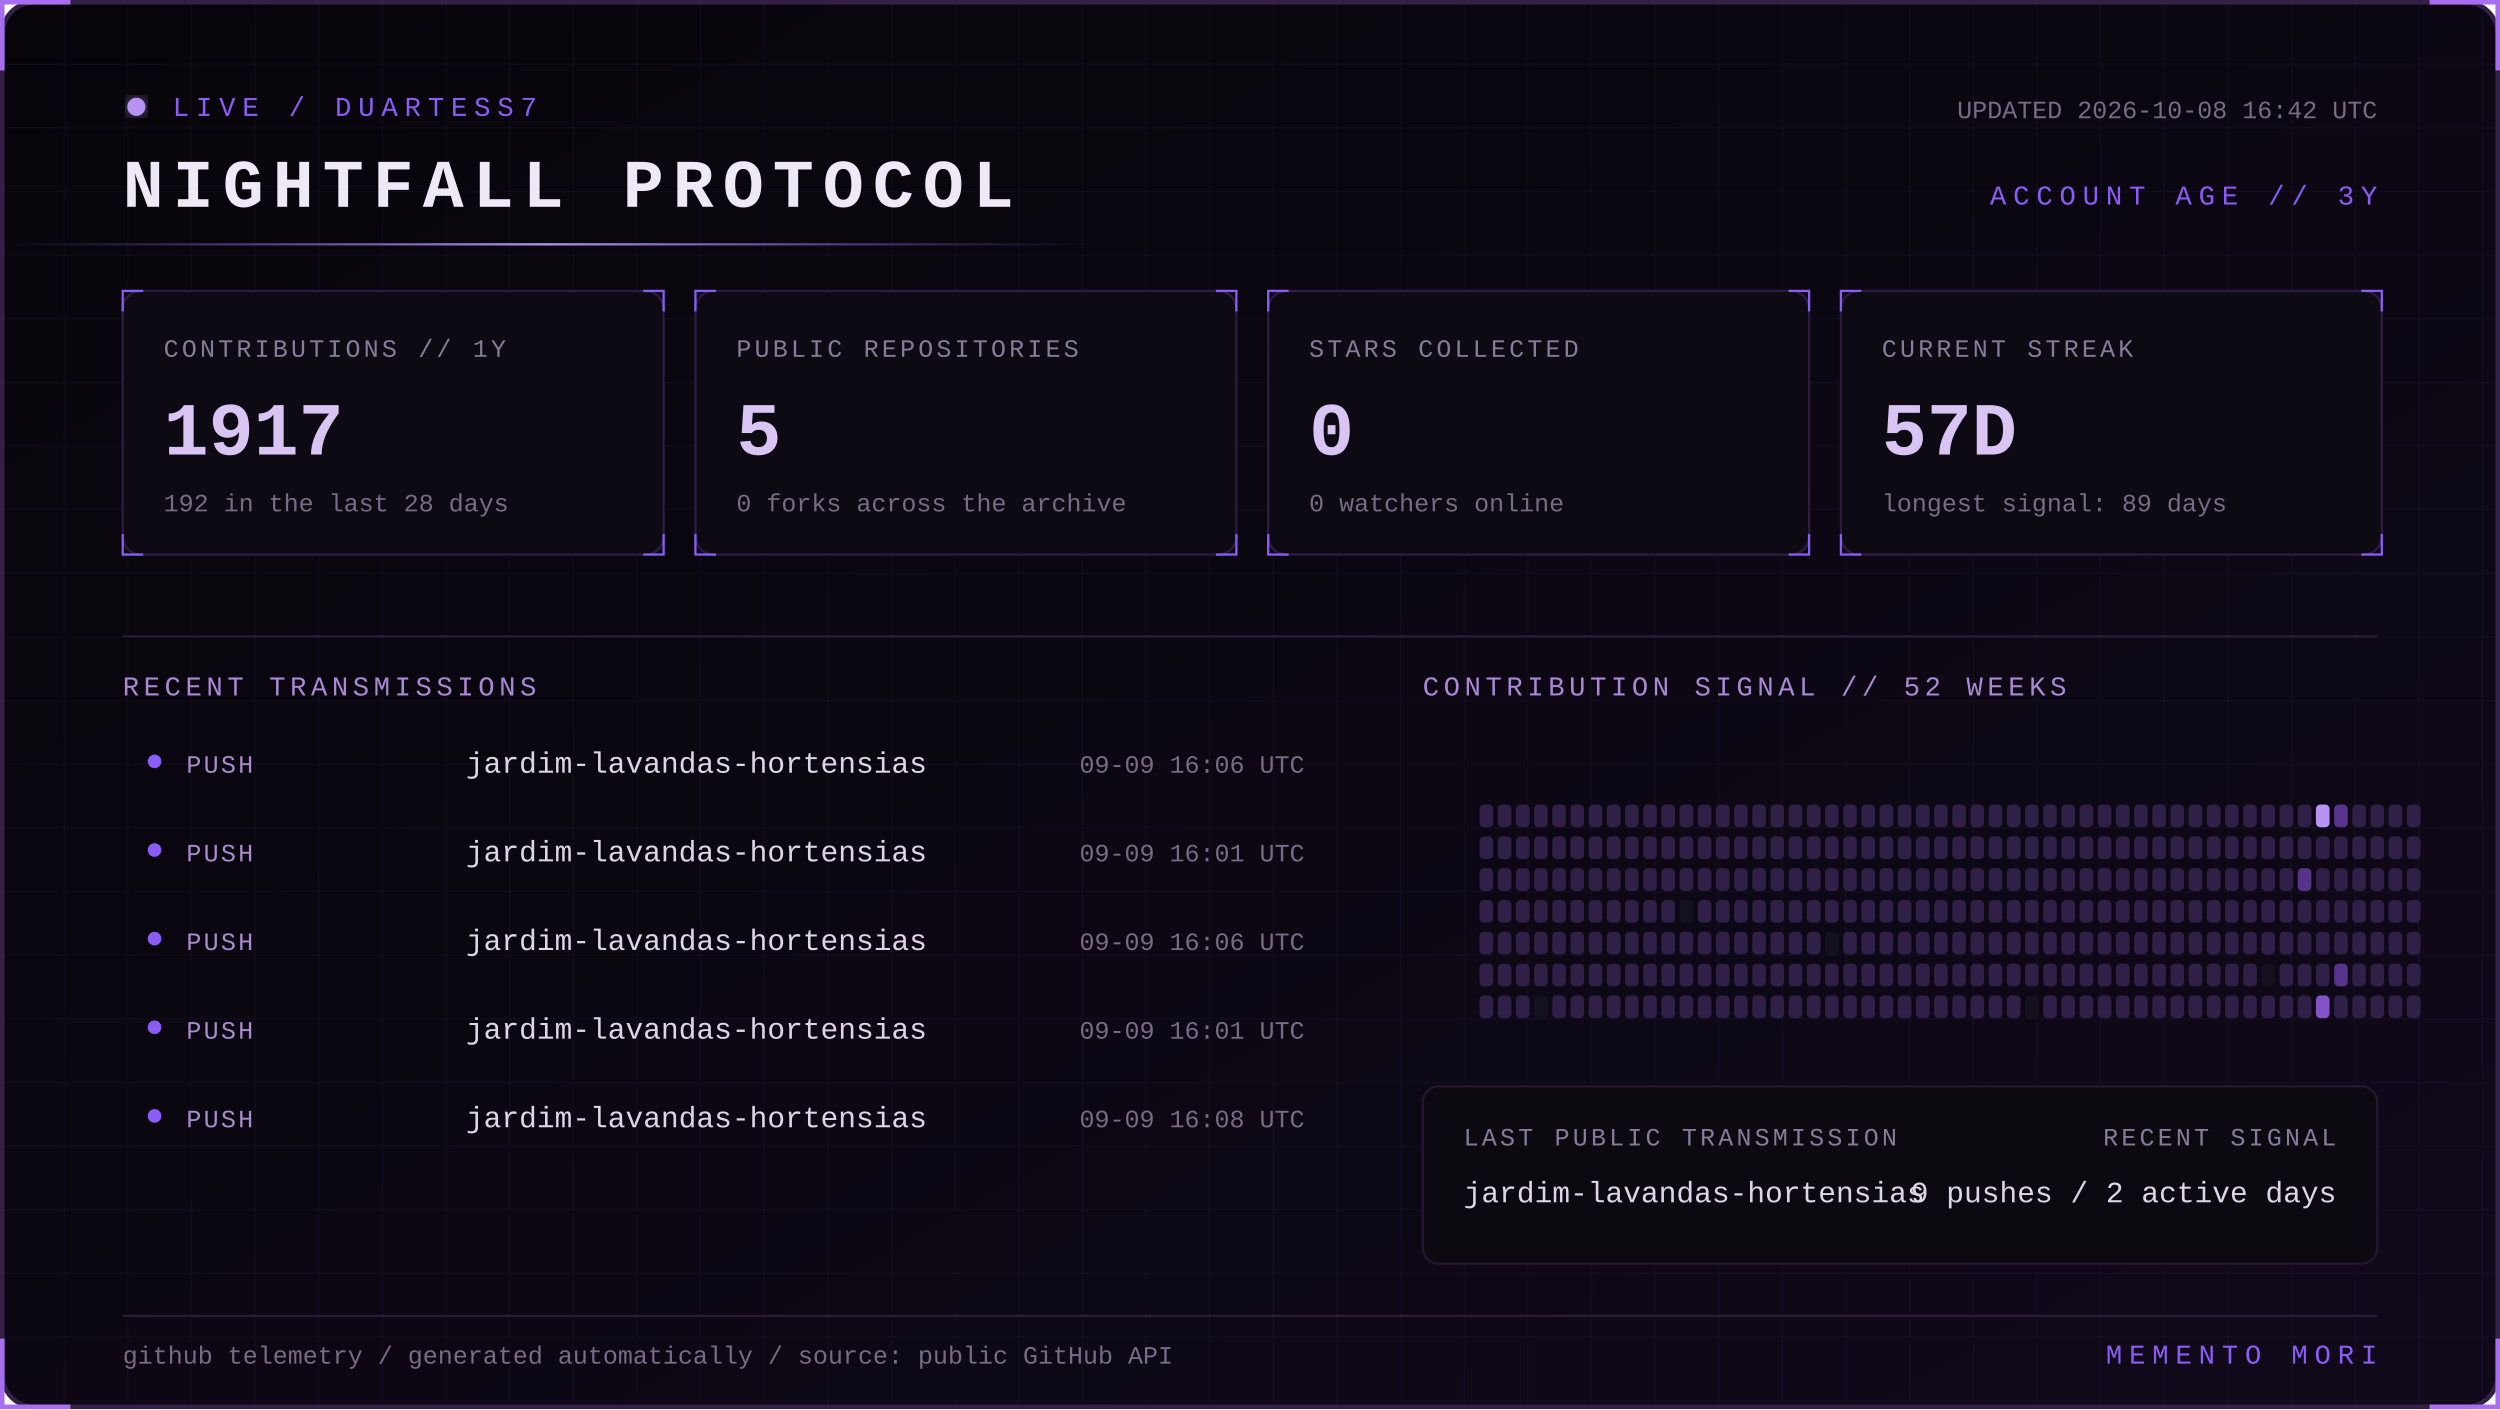
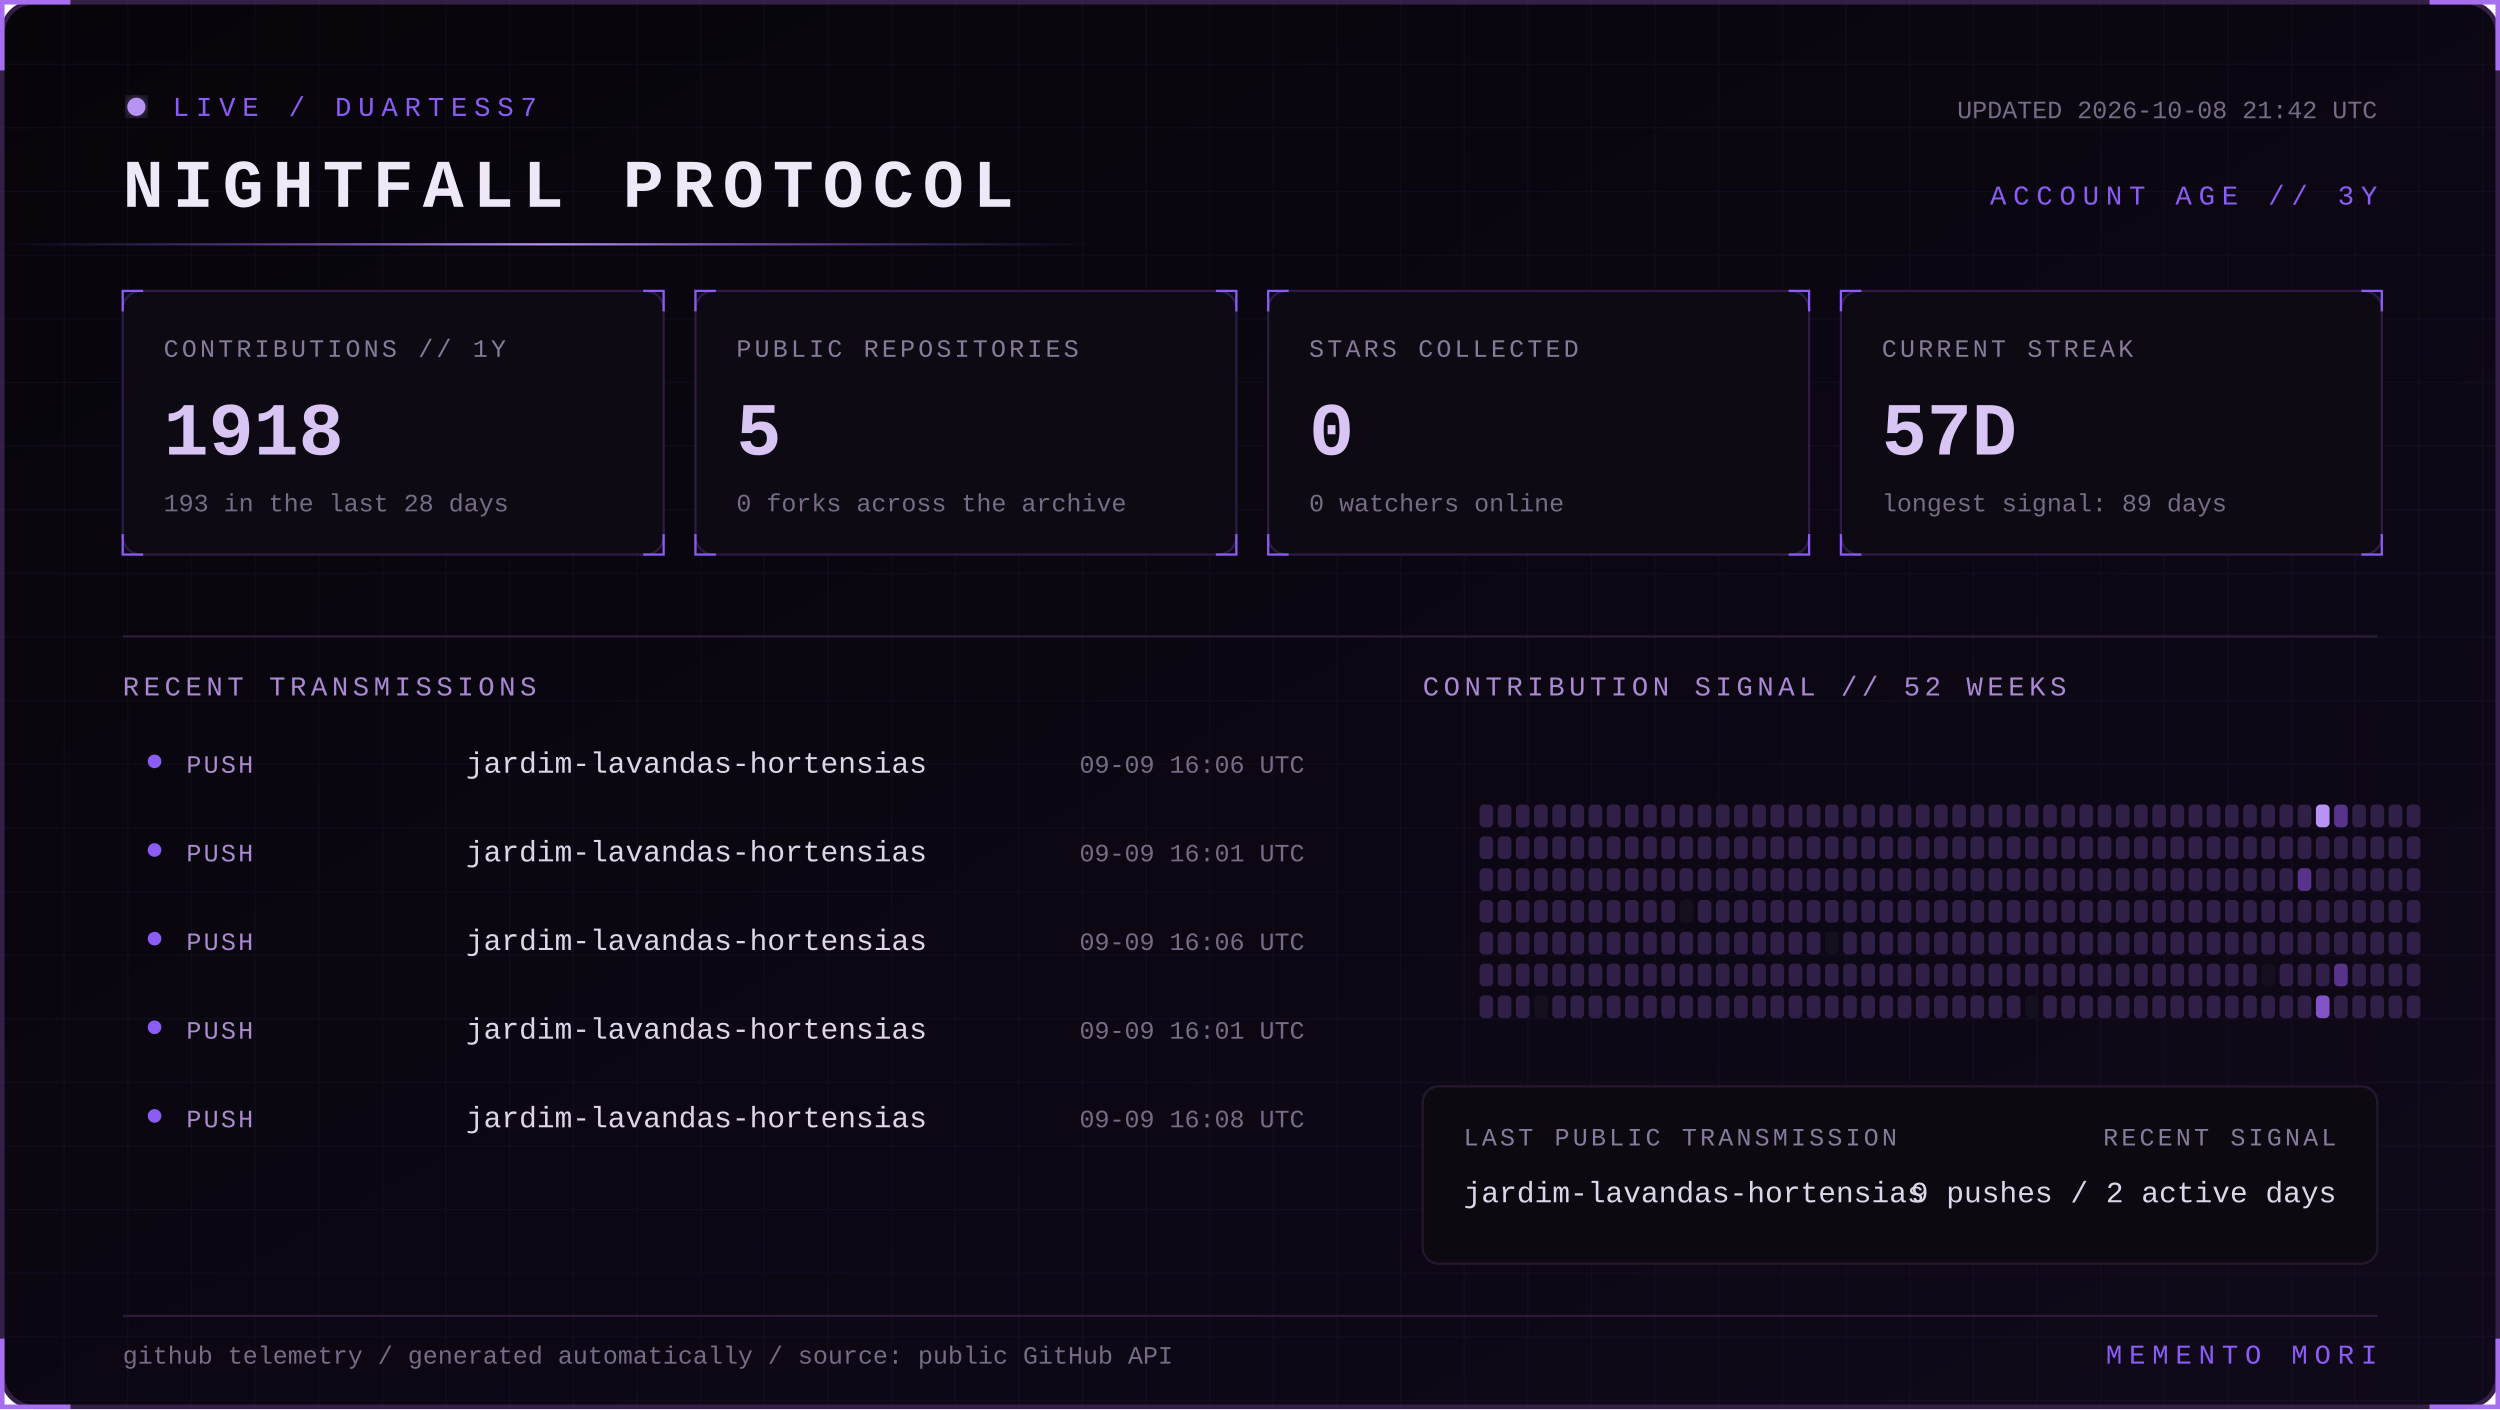
<svg xmlns="http://www.w3.org/2000/svg" width="1100" height="620" viewBox="0 0 1100 620" role="img" aria-labelledby="title desc">
  <defs>
    <linearGradient id="bg" x1="0" y1="0" x2="1" y2="1">
      <stop stop-color="#07050a" />
      <stop offset="1" stop-color="#10091a" />
    </linearGradient>
    <linearGradient id="beam">
      <stop stop-color="#8b5cf6" stop-opacity="0" />
      <stop offset=".5" stop-color="#b794f4" />
      <stop offset="1" stop-color="#8b5cf6" stop-opacity="0" />
    </linearGradient>
    <filter id="glow">
      <feGaussianBlur stdDeviation="4" result="b" />
      <feMerge>
        <feMergeNode in="b" />
        <feMergeNode in="SourceGraphic" />
      </feMerge>
    </filter>
    <pattern id="grid" width="28" height="28" patternUnits="userSpaceOnUse">
      <path d="M28 0H0V28" fill="none" stroke="#8b5cf6" stroke-opacity=".055" />
    </pattern>
    <style>
      text { font-family: Consolas, 'Courier New', monospace; }
      .kicker { fill:#8b5cf6; font-size:12px; letter-spacing:3px; }
      .title { fill:#eee8f7; font-size:30px; font-weight:700; letter-spacing:4px; }
      .label { fill:#887a99; font-size:11px; letter-spacing:1.4px; }
      .value { fill:#d8c5f4; font-size:33px; font-weight:700; }
      .detail,.pct { fill:#776b85; font-size:11px; }
      .section { fill:#aa88d4; font-size:12px; letter-spacing:2px; }
      .lang { fill:#ded5e8; font-size:13px; }
      .event { fill:#a98bce; font-size:11px; letter-spacing:1px; }
      .scan { animation:scan 5s linear infinite; }
      .blink { animation:blink 1.6s step-end infinite; }
      @keyframes scan { from { transform:translateX(-500px) } to { transform:translateX(1100px) } }
      @keyframes blink { 50% { opacity:.25 } }
    </style>
  </defs>
  <rect x="1" y="1" width="1098" height="618" rx="14" fill="url(#bg)" stroke="#342047" stroke-width="2" />
  <rect x="1" y="1" width="1098" height="618" rx="14" fill="url(#grid)" />
  <path d="M31 1H1v30 M1069 1h30v30 M1099 589v30h-30 M31 619H1v-30" stroke="#a76ff0" stroke-width="2" fill="none" />
  <g transform="translate(54 42)">
    <circle cx="6" cy="5" r="4" fill="#b794f4" filter="url(#glow)" class="blink" />
    <text x="22" y="9" class="kicker">LIVE / DUARTESS7</text>
    <text y="49" class="title">NIGHTFALL PROTOCOL</text>
-     <text x="992" y="10" text-anchor="end" class="detail">UPDATED 2026-10-08 16:42 UTC</text>
+     <text x="992" y="10" text-anchor="end" class="detail">UPDATED 2026-10-08 21:42 UTC</text>
    <text x="992" y="48" text-anchor="end" class="kicker">ACCOUNT AGE // 3Y</text>
  </g>
  <rect y="107" width="480" height="1" fill="url(#beam)" class="scan" />
  <g transform="translate(54 128)">
    <rect width="238" height="116" rx="8" fill="#0d0a13" stroke="#2d1b43" />
    <path d="M0 9V0h9 M229 0h9v9 M238 107v9h-9 M9 116H0v-9" stroke="#8b5cf6" fill="none" />
    <text x="18" y="29" class="label">CONTRIBUTIONS // 1Y</text>
-     <text x="18" y="72" class="value">1917</text>
-     <text x="18" y="97" class="detail">192 in the last 28 days</text>
+     <text x="18" y="72" class="value">1918</text>
+     <text x="18" y="97" class="detail">193 in the last 28 days</text>
  </g>
  <g transform="translate(306 128)">
    <rect width="238" height="116" rx="8" fill="#0d0a13" stroke="#2d1b43" />
    <path d="M0 9V0h9 M229 0h9v9 M238 107v9h-9 M9 116H0v-9" stroke="#8b5cf6" fill="none" />
    <text x="18" y="29" class="label">PUBLIC REPOSITORIES</text>
    <text x="18" y="72" class="value">5</text>
    <text x="18" y="97" class="detail">0 forks across the archive</text>
  </g>
  <g transform="translate(558 128)">
    <rect width="238" height="116" rx="8" fill="#0d0a13" stroke="#2d1b43" />
    <path d="M0 9V0h9 M229 0h9v9 M238 107v9h-9 M9 116H0v-9" stroke="#8b5cf6" fill="none" />
    <text x="18" y="29" class="label">STARS COLLECTED</text>
    <text x="18" y="72" class="value">0</text>
    <text x="18" y="97" class="detail">0 watchers online</text>
  </g>
  <g transform="translate(810 128)">
    <rect width="238" height="116" rx="8" fill="#0d0a13" stroke="#2d1b43" />
    <path d="M0 9V0h9 M229 0h9v9 M238 107v9h-9 M9 116H0v-9" stroke="#8b5cf6" fill="none" />
    <text x="18" y="29" class="label">CURRENT STREAK</text>
    <text x="18" y="72" class="value">57D</text>
    <text x="18" y="97" class="detail">longest signal: 89 days</text>
  </g>
  <path d="M54 280H1046" stroke="#291b39" />
  <text x="54" y="306" class="section">RECENT TRANSMISSIONS</text>
  <text x="626" y="306" class="section">CONTRIBUTION SIGNAL // 52 WEEKS</text>
  <circle cx="68" cy="335" r="3" fill="#8b5cf6" />
  <text x="82" y="340" class="event">PUSH</text>
  <text x="205" y="340" class="lang">jardim-lavandas-hortensias</text>
  <text x="574" y="340" text-anchor="end" class="pct">09-09 16:06 UTC</text>
  <circle cx="68" cy="374" r="3" fill="#8b5cf6" />
  <text x="82" y="379" class="event">PUSH</text>
  <text x="205" y="379" class="lang">jardim-lavandas-hortensias</text>
  <text x="574" y="379" text-anchor="end" class="pct">09-09 16:01 UTC</text>
  <circle cx="68" cy="413" r="3" fill="#8b5cf6" />
  <text x="82" y="418" class="event">PUSH</text>
  <text x="205" y="418" class="lang">jardim-lavandas-hortensias</text>
  <text x="574" y="418" text-anchor="end" class="pct">09-09 16:06 UTC</text>
  <circle cx="68" cy="452" r="3" fill="#8b5cf6" />
  <text x="82" y="457" class="event">PUSH</text>
  <text x="205" y="457" class="lang">jardim-lavandas-hortensias</text>
  <text x="574" y="457" text-anchor="end" class="pct">09-09 16:01 UTC</text>
  <circle cx="68" cy="491" r="3" fill="#8b5cf6" />
  <text x="82" y="496" class="event">PUSH</text>
  <text x="205" y="496" class="lang">jardim-lavandas-hortensias</text>
  <text x="574" y="496" text-anchor="end" class="pct">09-09 16:08 UTC</text>
  <g>
    <rect x="651" y="354" width="6" height="10" rx="2" fill="#302047" />
    <rect x="651" y="368" width="6" height="10" rx="2" fill="#302047" />
    <rect x="651" y="382" width="6" height="10" rx="2" fill="#302047" />
    <rect x="651" y="396" width="6" height="10" rx="2" fill="#302047" />
    <rect x="651" y="410" width="6" height="10" rx="2" fill="#302047" />
    <rect x="651" y="424" width="6" height="10" rx="2" fill="#302047" />
    <rect x="651" y="438" width="6" height="10" rx="2" fill="#302047" />
    <rect x="659" y="354" width="6" height="10" rx="2" fill="#302047" />
    <rect x="659" y="368" width="6" height="10" rx="2" fill="#302047" />
    <rect x="659" y="382" width="6" height="10" rx="2" fill="#302047" />
    <rect x="659" y="396" width="6" height="10" rx="2" fill="#302047" />
    <rect x="659" y="410" width="6" height="10" rx="2" fill="#302047" />
    <rect x="659" y="424" width="6" height="10" rx="2" fill="#302047" />
    <rect x="659" y="438" width="6" height="10" rx="2" fill="#302047" />
    <rect x="667" y="354" width="6" height="10" rx="2" fill="#302047" />
    <rect x="667" y="368" width="6" height="10" rx="2" fill="#302047" />
    <rect x="667" y="382" width="6" height="10" rx="2" fill="#302047" />
    <rect x="667" y="396" width="6" height="10" rx="2" fill="#302047" />
    <rect x="667" y="410" width="6" height="10" rx="2" fill="#302047" />
    <rect x="667" y="424" width="6" height="10" rx="2" fill="#302047" />
    <rect x="667" y="438" width="6" height="10" rx="2" fill="#302047" />
    <rect x="675" y="354" width="6" height="10" rx="2" fill="#302047" />
    <rect x="675" y="368" width="6" height="10" rx="2" fill="#302047" />
    <rect x="675" y="382" width="6" height="10" rx="2" fill="#302047" />
    <rect x="675" y="396" width="6" height="10" rx="2" fill="#302047" />
    <rect x="675" y="410" width="6" height="10" rx="2" fill="#302047" />
    <rect x="675" y="424" width="6" height="10" rx="2" fill="#302047" />
    <rect x="675" y="438" width="6" height="10" rx="2" fill="#15101d" />
    <rect x="683" y="354" width="6" height="10" rx="2" fill="#302047" />
    <rect x="683" y="368" width="6" height="10" rx="2" fill="#302047" />
    <rect x="683" y="382" width="6" height="10" rx="2" fill="#302047" />
    <rect x="683" y="396" width="6" height="10" rx="2" fill="#302047" />
    <rect x="683" y="410" width="6" height="10" rx="2" fill="#302047" />
    <rect x="683" y="424" width="6" height="10" rx="2" fill="#302047" />
    <rect x="683" y="438" width="6" height="10" rx="2" fill="#302047" />
    <rect x="691" y="354" width="6" height="10" rx="2" fill="#302047" />
    <rect x="691" y="368" width="6" height="10" rx="2" fill="#302047" />
    <rect x="691" y="382" width="6" height="10" rx="2" fill="#302047" />
    <rect x="691" y="396" width="6" height="10" rx="2" fill="#302047" />
    <rect x="691" y="410" width="6" height="10" rx="2" fill="#302047" />
    <rect x="691" y="424" width="6" height="10" rx="2" fill="#302047" />
    <rect x="691" y="438" width="6" height="10" rx="2" fill="#302047" />
    <rect x="699" y="354" width="6" height="10" rx="2" fill="#302047" />
    <rect x="699" y="368" width="6" height="10" rx="2" fill="#302047" />
    <rect x="699" y="382" width="6" height="10" rx="2" fill="#302047" />
    <rect x="699" y="396" width="6" height="10" rx="2" fill="#302047" />
    <rect x="699" y="410" width="6" height="10" rx="2" fill="#302047" />
    <rect x="699" y="424" width="6" height="10" rx="2" fill="#302047" />
    <rect x="699" y="438" width="6" height="10" rx="2" fill="#302047" />
    <rect x="707" y="354" width="6" height="10" rx="2" fill="#302047" />
    <rect x="707" y="368" width="6" height="10" rx="2" fill="#302047" />
    <rect x="707" y="382" width="6" height="10" rx="2" fill="#302047" />
    <rect x="707" y="396" width="6" height="10" rx="2" fill="#302047" />
    <rect x="707" y="410" width="6" height="10" rx="2" fill="#302047" />
    <rect x="707" y="424" width="6" height="10" rx="2" fill="#302047" />
    <rect x="707" y="438" width="6" height="10" rx="2" fill="#302047" />
    <rect x="715" y="354" width="6" height="10" rx="2" fill="#302047" />
    <rect x="715" y="368" width="6" height="10" rx="2" fill="#302047" />
    <rect x="715" y="382" width="6" height="10" rx="2" fill="#302047" />
    <rect x="715" y="396" width="6" height="10" rx="2" fill="#302047" />
    <rect x="715" y="410" width="6" height="10" rx="2" fill="#302047" />
    <rect x="715" y="424" width="6" height="10" rx="2" fill="#302047" />
    <rect x="715" y="438" width="6" height="10" rx="2" fill="#302047" />
    <rect x="723" y="354" width="6" height="10" rx="2" fill="#302047" />
    <rect x="723" y="368" width="6" height="10" rx="2" fill="#302047" />
    <rect x="723" y="382" width="6" height="10" rx="2" fill="#302047" />
    <rect x="723" y="396" width="6" height="10" rx="2" fill="#302047" />
    <rect x="723" y="410" width="6" height="10" rx="2" fill="#302047" />
    <rect x="723" y="424" width="6" height="10" rx="2" fill="#302047" />
    <rect x="723" y="438" width="6" height="10" rx="2" fill="#302047" />
    <rect x="731" y="354" width="6" height="10" rx="2" fill="#302047" />
    <rect x="731" y="368" width="6" height="10" rx="2" fill="#302047" />
    <rect x="731" y="382" width="6" height="10" rx="2" fill="#302047" />
    <rect x="731" y="396" width="6" height="10" rx="2" fill="#302047" />
    <rect x="731" y="410" width="6" height="10" rx="2" fill="#302047" />
    <rect x="731" y="424" width="6" height="10" rx="2" fill="#302047" />
    <rect x="731" y="438" width="6" height="10" rx="2" fill="#302047" />
    <rect x="739" y="354" width="6" height="10" rx="2" fill="#302047" />
    <rect x="739" y="368" width="6" height="10" rx="2" fill="#302047" />
    <rect x="739" y="382" width="6" height="10" rx="2" fill="#302047" />
    <rect x="739" y="396" width="6" height="10" rx="2" fill="#15101d" />
    <rect x="739" y="410" width="6" height="10" rx="2" fill="#302047" />
    <rect x="739" y="424" width="6" height="10" rx="2" fill="#302047" />
    <rect x="739" y="438" width="6" height="10" rx="2" fill="#302047" />
    <rect x="747" y="354" width="6" height="10" rx="2" fill="#302047" />
    <rect x="747" y="368" width="6" height="10" rx="2" fill="#302047" />
    <rect x="747" y="382" width="6" height="10" rx="2" fill="#302047" />
    <rect x="747" y="396" width="6" height="10" rx="2" fill="#302047" />
    <rect x="747" y="410" width="6" height="10" rx="2" fill="#302047" />
    <rect x="747" y="424" width="6" height="10" rx="2" fill="#302047" />
    <rect x="747" y="438" width="6" height="10" rx="2" fill="#302047" />
    <rect x="755" y="354" width="6" height="10" rx="2" fill="#302047" />
    <rect x="755" y="368" width="6" height="10" rx="2" fill="#302047" />
    <rect x="755" y="382" width="6" height="10" rx="2" fill="#302047" />
    <rect x="755" y="396" width="6" height="10" rx="2" fill="#302047" />
    <rect x="755" y="410" width="6" height="10" rx="2" fill="#302047" />
    <rect x="755" y="424" width="6" height="10" rx="2" fill="#302047" />
    <rect x="755" y="438" width="6" height="10" rx="2" fill="#302047" />
    <rect x="763" y="354" width="6" height="10" rx="2" fill="#302047" />
    <rect x="763" y="368" width="6" height="10" rx="2" fill="#302047" />
    <rect x="763" y="382" width="6" height="10" rx="2" fill="#302047" />
    <rect x="763" y="396" width="6" height="10" rx="2" fill="#302047" />
    <rect x="763" y="410" width="6" height="10" rx="2" fill="#302047" />
    <rect x="763" y="424" width="6" height="10" rx="2" fill="#302047" />
    <rect x="763" y="438" width="6" height="10" rx="2" fill="#302047" />
    <rect x="771" y="354" width="6" height="10" rx="2" fill="#302047" />
    <rect x="771" y="368" width="6" height="10" rx="2" fill="#302047" />
    <rect x="771" y="382" width="6" height="10" rx="2" fill="#302047" />
    <rect x="771" y="396" width="6" height="10" rx="2" fill="#302047" />
    <rect x="771" y="410" width="6" height="10" rx="2" fill="#302047" />
    <rect x="771" y="424" width="6" height="10" rx="2" fill="#302047" />
    <rect x="771" y="438" width="6" height="10" rx="2" fill="#302047" />
    <rect x="779" y="354" width="6" height="10" rx="2" fill="#302047" />
    <rect x="779" y="368" width="6" height="10" rx="2" fill="#302047" />
    <rect x="779" y="382" width="6" height="10" rx="2" fill="#302047" />
    <rect x="779" y="396" width="6" height="10" rx="2" fill="#302047" />
    <rect x="779" y="410" width="6" height="10" rx="2" fill="#302047" />
    <rect x="779" y="424" width="6" height="10" rx="2" fill="#302047" />
    <rect x="779" y="438" width="6" height="10" rx="2" fill="#302047" />
    <rect x="787" y="354" width="6" height="10" rx="2" fill="#302047" />
    <rect x="787" y="368" width="6" height="10" rx="2" fill="#302047" />
    <rect x="787" y="382" width="6" height="10" rx="2" fill="#302047" />
    <rect x="787" y="396" width="6" height="10" rx="2" fill="#302047" />
    <rect x="787" y="410" width="6" height="10" rx="2" fill="#302047" />
    <rect x="787" y="424" width="6" height="10" rx="2" fill="#302047" />
    <rect x="787" y="438" width="6" height="10" rx="2" fill="#302047" />
    <rect x="795" y="354" width="6" height="10" rx="2" fill="#302047" />
    <rect x="795" y="368" width="6" height="10" rx="2" fill="#302047" />
    <rect x="795" y="382" width="6" height="10" rx="2" fill="#302047" />
    <rect x="795" y="396" width="6" height="10" rx="2" fill="#302047" />
    <rect x="795" y="410" width="6" height="10" rx="2" fill="#302047" />
    <rect x="795" y="424" width="6" height="10" rx="2" fill="#302047" />
    <rect x="795" y="438" width="6" height="10" rx="2" fill="#302047" />
    <rect x="803" y="354" width="6" height="10" rx="2" fill="#302047" />
    <rect x="803" y="368" width="6" height="10" rx="2" fill="#302047" />
    <rect x="803" y="382" width="6" height="10" rx="2" fill="#302047" />
    <rect x="803" y="396" width="6" height="10" rx="2" fill="#302047" />
    <rect x="803" y="410" width="6" height="10" rx="2" fill="#15101d" />
    <rect x="803" y="424" width="6" height="10" rx="2" fill="#302047" />
    <rect x="803" y="438" width="6" height="10" rx="2" fill="#302047" />
    <rect x="811" y="354" width="6" height="10" rx="2" fill="#302047" />
    <rect x="811" y="368" width="6" height="10" rx="2" fill="#302047" />
    <rect x="811" y="382" width="6" height="10" rx="2" fill="#302047" />
    <rect x="811" y="396" width="6" height="10" rx="2" fill="#302047" />
    <rect x="811" y="410" width="6" height="10" rx="2" fill="#302047" />
    <rect x="811" y="424" width="6" height="10" rx="2" fill="#302047" />
    <rect x="811" y="438" width="6" height="10" rx="2" fill="#302047" />
    <rect x="819" y="354" width="6" height="10" rx="2" fill="#302047" />
    <rect x="819" y="368" width="6" height="10" rx="2" fill="#302047" />
    <rect x="819" y="382" width="6" height="10" rx="2" fill="#302047" />
    <rect x="819" y="396" width="6" height="10" rx="2" fill="#302047" />
    <rect x="819" y="410" width="6" height="10" rx="2" fill="#302047" />
    <rect x="819" y="424" width="6" height="10" rx="2" fill="#302047" />
    <rect x="819" y="438" width="6" height="10" rx="2" fill="#302047" />
    <rect x="827" y="354" width="6" height="10" rx="2" fill="#302047" />
    <rect x="827" y="368" width="6" height="10" rx="2" fill="#302047" />
    <rect x="827" y="382" width="6" height="10" rx="2" fill="#302047" />
    <rect x="827" y="396" width="6" height="10" rx="2" fill="#302047" />
    <rect x="827" y="410" width="6" height="10" rx="2" fill="#302047" />
    <rect x="827" y="424" width="6" height="10" rx="2" fill="#302047" />
    <rect x="827" y="438" width="6" height="10" rx="2" fill="#302047" />
    <rect x="835" y="354" width="6" height="10" rx="2" fill="#302047" />
    <rect x="835" y="368" width="6" height="10" rx="2" fill="#302047" />
    <rect x="835" y="382" width="6" height="10" rx="2" fill="#302047" />
    <rect x="835" y="396" width="6" height="10" rx="2" fill="#302047" />
    <rect x="835" y="410" width="6" height="10" rx="2" fill="#302047" />
    <rect x="835" y="424" width="6" height="10" rx="2" fill="#302047" />
    <rect x="835" y="438" width="6" height="10" rx="2" fill="#302047" />
    <rect x="843" y="354" width="6" height="10" rx="2" fill="#302047" />
    <rect x="843" y="368" width="6" height="10" rx="2" fill="#302047" />
    <rect x="843" y="382" width="6" height="10" rx="2" fill="#302047" />
    <rect x="843" y="396" width="6" height="10" rx="2" fill="#302047" />
    <rect x="843" y="410" width="6" height="10" rx="2" fill="#302047" />
    <rect x="843" y="424" width="6" height="10" rx="2" fill="#302047" />
    <rect x="843" y="438" width="6" height="10" rx="2" fill="#302047" />
    <rect x="851" y="354" width="6" height="10" rx="2" fill="#302047" />
    <rect x="851" y="368" width="6" height="10" rx="2" fill="#302047" />
    <rect x="851" y="382" width="6" height="10" rx="2" fill="#302047" />
    <rect x="851" y="396" width="6" height="10" rx="2" fill="#302047" />
    <rect x="851" y="410" width="6" height="10" rx="2" fill="#302047" />
    <rect x="851" y="424" width="6" height="10" rx="2" fill="#302047" />
    <rect x="851" y="438" width="6" height="10" rx="2" fill="#302047" />
    <rect x="859" y="354" width="6" height="10" rx="2" fill="#302047" />
    <rect x="859" y="368" width="6" height="10" rx="2" fill="#302047" />
    <rect x="859" y="382" width="6" height="10" rx="2" fill="#302047" />
    <rect x="859" y="396" width="6" height="10" rx="2" fill="#302047" />
    <rect x="859" y="410" width="6" height="10" rx="2" fill="#302047" />
    <rect x="859" y="424" width="6" height="10" rx="2" fill="#302047" />
    <rect x="859" y="438" width="6" height="10" rx="2" fill="#302047" />
    <rect x="867" y="354" width="6" height="10" rx="2" fill="#302047" />
    <rect x="867" y="368" width="6" height="10" rx="2" fill="#302047" />
    <rect x="867" y="382" width="6" height="10" rx="2" fill="#302047" />
    <rect x="867" y="396" width="6" height="10" rx="2" fill="#302047" />
    <rect x="867" y="410" width="6" height="10" rx="2" fill="#302047" />
    <rect x="867" y="424" width="6" height="10" rx="2" fill="#302047" />
    <rect x="867" y="438" width="6" height="10" rx="2" fill="#302047" />
    <rect x="875" y="354" width="6" height="10" rx="2" fill="#302047" />
    <rect x="875" y="368" width="6" height="10" rx="2" fill="#302047" />
    <rect x="875" y="382" width="6" height="10" rx="2" fill="#302047" />
    <rect x="875" y="396" width="6" height="10" rx="2" fill="#302047" />
    <rect x="875" y="410" width="6" height="10" rx="2" fill="#302047" />
    <rect x="875" y="424" width="6" height="10" rx="2" fill="#302047" />
    <rect x="875" y="438" width="6" height="10" rx="2" fill="#302047" />
    <rect x="883" y="354" width="6" height="10" rx="2" fill="#302047" />
    <rect x="883" y="368" width="6" height="10" rx="2" fill="#302047" />
    <rect x="883" y="382" width="6" height="10" rx="2" fill="#302047" />
    <rect x="883" y="396" width="6" height="10" rx="2" fill="#302047" />
    <rect x="883" y="410" width="6" height="10" rx="2" fill="#302047" />
    <rect x="883" y="424" width="6" height="10" rx="2" fill="#302047" />
    <rect x="883" y="438" width="6" height="10" rx="2" fill="#302047" />
    <rect x="891" y="354" width="6" height="10" rx="2" fill="#302047" />
    <rect x="891" y="368" width="6" height="10" rx="2" fill="#302047" />
    <rect x="891" y="382" width="6" height="10" rx="2" fill="#302047" />
    <rect x="891" y="396" width="6" height="10" rx="2" fill="#302047" />
    <rect x="891" y="410" width="6" height="10" rx="2" fill="#302047" />
    <rect x="891" y="424" width="6" height="10" rx="2" fill="#302047" />
    <rect x="891" y="438" width="6" height="10" rx="2" fill="#15101d" />
    <rect x="899" y="354" width="6" height="10" rx="2" fill="#302047" />
    <rect x="899" y="368" width="6" height="10" rx="2" fill="#302047" />
    <rect x="899" y="382" width="6" height="10" rx="2" fill="#302047" />
    <rect x="899" y="396" width="6" height="10" rx="2" fill="#302047" />
    <rect x="899" y="410" width="6" height="10" rx="2" fill="#302047" />
    <rect x="899" y="424" width="6" height="10" rx="2" fill="#302047" />
    <rect x="899" y="438" width="6" height="10" rx="2" fill="#302047" />
    <rect x="907" y="354" width="6" height="10" rx="2" fill="#302047" />
    <rect x="907" y="368" width="6" height="10" rx="2" fill="#302047" />
    <rect x="907" y="382" width="6" height="10" rx="2" fill="#302047" />
    <rect x="907" y="396" width="6" height="10" rx="2" fill="#302047" />
    <rect x="907" y="410" width="6" height="10" rx="2" fill="#302047" />
    <rect x="907" y="424" width="6" height="10" rx="2" fill="#302047" />
    <rect x="907" y="438" width="6" height="10" rx="2" fill="#302047" />
    <rect x="915" y="354" width="6" height="10" rx="2" fill="#302047" />
    <rect x="915" y="368" width="6" height="10" rx="2" fill="#302047" />
    <rect x="915" y="382" width="6" height="10" rx="2" fill="#302047" />
    <rect x="915" y="396" width="6" height="10" rx="2" fill="#302047" />
    <rect x="915" y="410" width="6" height="10" rx="2" fill="#302047" />
    <rect x="915" y="424" width="6" height="10" rx="2" fill="#302047" />
    <rect x="915" y="438" width="6" height="10" rx="2" fill="#302047" />
    <rect x="923" y="354" width="6" height="10" rx="2" fill="#302047" />
    <rect x="923" y="368" width="6" height="10" rx="2" fill="#302047" />
    <rect x="923" y="382" width="6" height="10" rx="2" fill="#302047" />
    <rect x="923" y="396" width="6" height="10" rx="2" fill="#302047" />
    <rect x="923" y="410" width="6" height="10" rx="2" fill="#302047" />
    <rect x="923" y="424" width="6" height="10" rx="2" fill="#302047" />
    <rect x="923" y="438" width="6" height="10" rx="2" fill="#302047" />
    <rect x="931" y="354" width="6" height="10" rx="2" fill="#302047" />
    <rect x="931" y="368" width="6" height="10" rx="2" fill="#302047" />
    <rect x="931" y="382" width="6" height="10" rx="2" fill="#302047" />
    <rect x="931" y="396" width="6" height="10" rx="2" fill="#302047" />
    <rect x="931" y="410" width="6" height="10" rx="2" fill="#302047" />
    <rect x="931" y="424" width="6" height="10" rx="2" fill="#302047" />
    <rect x="931" y="438" width="6" height="10" rx="2" fill="#302047" />
    <rect x="939" y="354" width="6" height="10" rx="2" fill="#302047" />
    <rect x="939" y="368" width="6" height="10" rx="2" fill="#302047" />
    <rect x="939" y="382" width="6" height="10" rx="2" fill="#302047" />
    <rect x="939" y="396" width="6" height="10" rx="2" fill="#302047" />
    <rect x="939" y="410" width="6" height="10" rx="2" fill="#302047" />
    <rect x="939" y="424" width="6" height="10" rx="2" fill="#302047" />
    <rect x="939" y="438" width="6" height="10" rx="2" fill="#302047" />
    <rect x="947" y="354" width="6" height="10" rx="2" fill="#302047" />
    <rect x="947" y="368" width="6" height="10" rx="2" fill="#302047" />
    <rect x="947" y="382" width="6" height="10" rx="2" fill="#302047" />
    <rect x="947" y="396" width="6" height="10" rx="2" fill="#302047" />
    <rect x="947" y="410" width="6" height="10" rx="2" fill="#302047" />
    <rect x="947" y="424" width="6" height="10" rx="2" fill="#302047" />
    <rect x="947" y="438" width="6" height="10" rx="2" fill="#302047" />
    <rect x="955" y="354" width="6" height="10" rx="2" fill="#302047" />
    <rect x="955" y="368" width="6" height="10" rx="2" fill="#302047" />
    <rect x="955" y="382" width="6" height="10" rx="2" fill="#302047" />
    <rect x="955" y="396" width="6" height="10" rx="2" fill="#302047" />
    <rect x="955" y="410" width="6" height="10" rx="2" fill="#302047" />
    <rect x="955" y="424" width="6" height="10" rx="2" fill="#302047" />
    <rect x="955" y="438" width="6" height="10" rx="2" fill="#302047" />
    <rect x="963" y="354" width="6" height="10" rx="2" fill="#302047" />
    <rect x="963" y="368" width="6" height="10" rx="2" fill="#302047" />
    <rect x="963" y="382" width="6" height="10" rx="2" fill="#302047" />
    <rect x="963" y="396" width="6" height="10" rx="2" fill="#302047" />
    <rect x="963" y="410" width="6" height="10" rx="2" fill="#302047" />
    <rect x="963" y="424" width="6" height="10" rx="2" fill="#302047" />
    <rect x="963" y="438" width="6" height="10" rx="2" fill="#302047" />
    <rect x="971" y="354" width="6" height="10" rx="2" fill="#302047" />
    <rect x="971" y="368" width="6" height="10" rx="2" fill="#302047" />
    <rect x="971" y="382" width="6" height="10" rx="2" fill="#302047" />
    <rect x="971" y="396" width="6" height="10" rx="2" fill="#302047" />
    <rect x="971" y="410" width="6" height="10" rx="2" fill="#302047" />
    <rect x="971" y="424" width="6" height="10" rx="2" fill="#302047" />
    <rect x="971" y="438" width="6" height="10" rx="2" fill="#302047" />
    <rect x="979" y="354" width="6" height="10" rx="2" fill="#302047" />
    <rect x="979" y="368" width="6" height="10" rx="2" fill="#302047" />
    <rect x="979" y="382" width="6" height="10" rx="2" fill="#302047" />
    <rect x="979" y="396" width="6" height="10" rx="2" fill="#302047" />
    <rect x="979" y="410" width="6" height="10" rx="2" fill="#302047" />
    <rect x="979" y="424" width="6" height="10" rx="2" fill="#302047" />
    <rect x="979" y="438" width="6" height="10" rx="2" fill="#302047" />
    <rect x="987" y="354" width="6" height="10" rx="2" fill="#302047" />
    <rect x="987" y="368" width="6" height="10" rx="2" fill="#302047" />
    <rect x="987" y="382" width="6" height="10" rx="2" fill="#302047" />
    <rect x="987" y="396" width="6" height="10" rx="2" fill="#302047" />
    <rect x="987" y="410" width="6" height="10" rx="2" fill="#302047" />
    <rect x="987" y="424" width="6" height="10" rx="2" fill="#302047" />
    <rect x="987" y="438" width="6" height="10" rx="2" fill="#302047" />
    <rect x="995" y="354" width="6" height="10" rx="2" fill="#302047" />
    <rect x="995" y="368" width="6" height="10" rx="2" fill="#302047" />
    <rect x="995" y="382" width="6" height="10" rx="2" fill="#302047" />
    <rect x="995" y="396" width="6" height="10" rx="2" fill="#302047" />
    <rect x="995" y="410" width="6" height="10" rx="2" fill="#302047" />
    <rect x="995" y="424" width="6" height="10" rx="2" fill="#15101d" />
    <rect x="995" y="438" width="6" height="10" rx="2" fill="#302047" />
    <rect x="1003" y="354" width="6" height="10" rx="2" fill="#302047" />
    <rect x="1003" y="368" width="6" height="10" rx="2" fill="#302047" />
    <rect x="1003" y="382" width="6" height="10" rx="2" fill="#302047" />
    <rect x="1003" y="396" width="6" height="10" rx="2" fill="#302047" />
    <rect x="1003" y="410" width="6" height="10" rx="2" fill="#302047" />
    <rect x="1003" y="424" width="6" height="10" rx="2" fill="#302047" />
    <rect x="1003" y="438" width="6" height="10" rx="2" fill="#302047" />
    <rect x="1011" y="354" width="6" height="10" rx="2" fill="#302047" />
    <rect x="1011" y="368" width="6" height="10" rx="2" fill="#302047" />
    <rect x="1011" y="382" width="6" height="10" rx="2" fill="#57338a" />
    <rect x="1011" y="396" width="6" height="10" rx="2" fill="#302047" />
    <rect x="1011" y="410" width="6" height="10" rx="2" fill="#302047" />
    <rect x="1011" y="424" width="6" height="10" rx="2" fill="#302047" />
    <rect x="1011" y="438" width="6" height="10" rx="2" fill="#302047" />
    <rect x="1019" y="354" width="6" height="10" rx="2" fill="#b794f4" />
    <rect x="1019" y="368" width="6" height="10" rx="2" fill="#302047" />
    <rect x="1019" y="382" width="6" height="10" rx="2" fill="#302047" />
    <rect x="1019" y="396" width="6" height="10" rx="2" fill="#302047" />
    <rect x="1019" y="410" width="6" height="10" rx="2" fill="#302047" />
    <rect x="1019" y="424" width="6" height="10" rx="2" fill="#302047" />
    <rect x="1019" y="438" width="6" height="10" rx="2" fill="#8452c7" />
    <rect x="1027" y="354" width="6" height="10" rx="2" fill="#57338a" />
    <rect x="1027" y="368" width="6" height="10" rx="2" fill="#302047" />
    <rect x="1027" y="382" width="6" height="10" rx="2" fill="#302047" />
    <rect x="1027" y="396" width="6" height="10" rx="2" fill="#302047" />
    <rect x="1027" y="410" width="6" height="10" rx="2" fill="#302047" />
    <rect x="1027" y="424" width="6" height="10" rx="2" fill="#57338a" />
    <rect x="1027" y="438" width="6" height="10" rx="2" fill="#302047" />
    <rect x="1035" y="354" width="6" height="10" rx="2" fill="#302047" />
    <rect x="1035" y="368" width="6" height="10" rx="2" fill="#302047" />
    <rect x="1035" y="382" width="6" height="10" rx="2" fill="#302047" />
    <rect x="1035" y="396" width="6" height="10" rx="2" fill="#302047" />
    <rect x="1035" y="410" width="6" height="10" rx="2" fill="#302047" />
    <rect x="1035" y="424" width="6" height="10" rx="2" fill="#302047" />
    <rect x="1035" y="438" width="6" height="10" rx="2" fill="#302047" />
    <rect x="1043" y="354" width="6" height="10" rx="2" fill="#302047" />
    <rect x="1043" y="368" width="6" height="10" rx="2" fill="#302047" />
    <rect x="1043" y="382" width="6" height="10" rx="2" fill="#302047" />
    <rect x="1043" y="396" width="6" height="10" rx="2" fill="#302047" />
    <rect x="1043" y="410" width="6" height="10" rx="2" fill="#302047" />
    <rect x="1043" y="424" width="6" height="10" rx="2" fill="#302047" />
    <rect x="1043" y="438" width="6" height="10" rx="2" fill="#302047" />
    <rect x="1051" y="354" width="6" height="10" rx="2" fill="#302047" />
    <rect x="1051" y="368" width="6" height="10" rx="2" fill="#302047" />
    <rect x="1051" y="382" width="6" height="10" rx="2" fill="#302047" />
    <rect x="1051" y="396" width="6" height="10" rx="2" fill="#302047" />
    <rect x="1051" y="410" width="6" height="10" rx="2" fill="#302047" />
    <rect x="1051" y="424" width="6" height="10" rx="2" fill="#302047" />
    <rect x="1051" y="438" width="6" height="10" rx="2" fill="#302047" />
    <rect x="1059" y="354" width="6" height="10" rx="2" fill="#302047" />
    <rect x="1059" y="368" width="6" height="10" rx="2" fill="#302047" />
    <rect x="1059" y="382" width="6" height="10" rx="2" fill="#302047" />
    <rect x="1059" y="396" width="6" height="10" rx="2" fill="#302047" />
    <rect x="1059" y="410" width="6" height="10" rx="2" fill="#302047" />
    <rect x="1059" y="424" width="6" height="10" rx="2" fill="#302047" />
    <rect x="1059" y="438" width="6" height="10" rx="2" fill="#302047" />
  </g>
  <g transform="translate(626 478)">
    <rect width="420" height="78" rx="7" fill="#0c0911" stroke="#24172f" />
    <text x="18" y="26" class="label">LAST PUBLIC TRANSMISSION</text>
    <text x="18" y="51" class="lang">jardim-lavandas-hortensias</text>
    <text x="402" y="26" text-anchor="end" class="label">RECENT SIGNAL</text>
    <text x="402" y="51" text-anchor="end" class="lang">9 pushes / 2 active days</text>
  </g>
  <path d="M54 579H1046" stroke="#291b39" />
  <text x="54" y="600" class="detail">github telemetry / generated automatically / source: public GitHub API</text>
  <text x="1046" y="600" text-anchor="end" class="kicker">MEMENTO MORI</text>
</svg>
